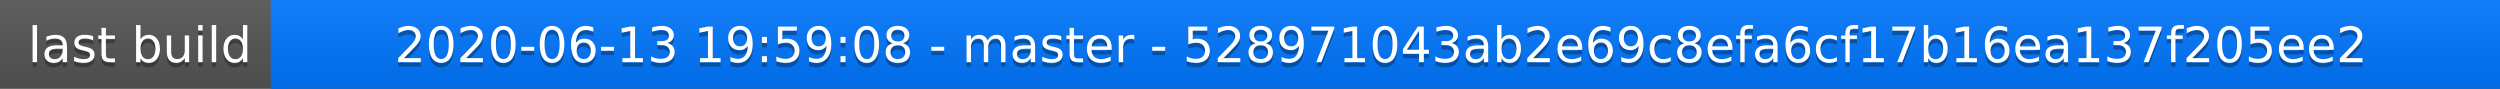
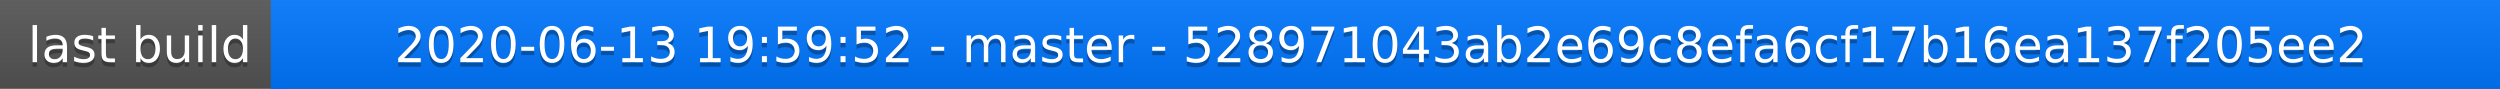
<svg xmlns="http://www.w3.org/2000/svg" width="563" height="20">
  <linearGradient id="a" x2="0" y2="100%">
    <stop offset="0" stop-color="#bbb" stop-opacity=".1" />
    <stop offset="1" stop-opacity=".1" />
  </linearGradient>
  <rect rx="0" width="563" height="20" fill="#555" />
  <rect rx="0" x="61" width="502" height="20" fill="#07f" />
  <path fill="#07f" d="M61 0h4v20h-4z" />
  <rect rx="0" width="563" height="20" fill="url(#a)" />
  <g fill="#fff" text-anchor="middle" font-family="DejaVu Sans,Verdana,Geneva,sans-serif" font-size="11">
    <text x="31.5" y="15" fill="#010101" fill-opacity=".3">last build</text>
    <text x="31.5" y="14">last build</text>
-     <text x="311" y="15" fill="#010101" fill-opacity=".3">2020-06-13 19:59:08 - master - 528971043ab2e69c8efa6cf17b16ea137f205ee2</text>
-     <text x="311" y="14">2020-06-13 19:59:08 - master - 528971043ab2e69c8efa6cf17b16ea137f205ee2</text>
+     <text x="311" y="15" fill="#010101" fill-opacity=".3">2020-06-13 19:59:52 - master - 528971043ab2e69c8efa6cf17b16ea137f205ee2</text>
+     <text x="311" y="14">2020-06-13 19:59:52 - master - 528971043ab2e69c8efa6cf17b16ea137f205ee2</text>
  </g>
</svg>
